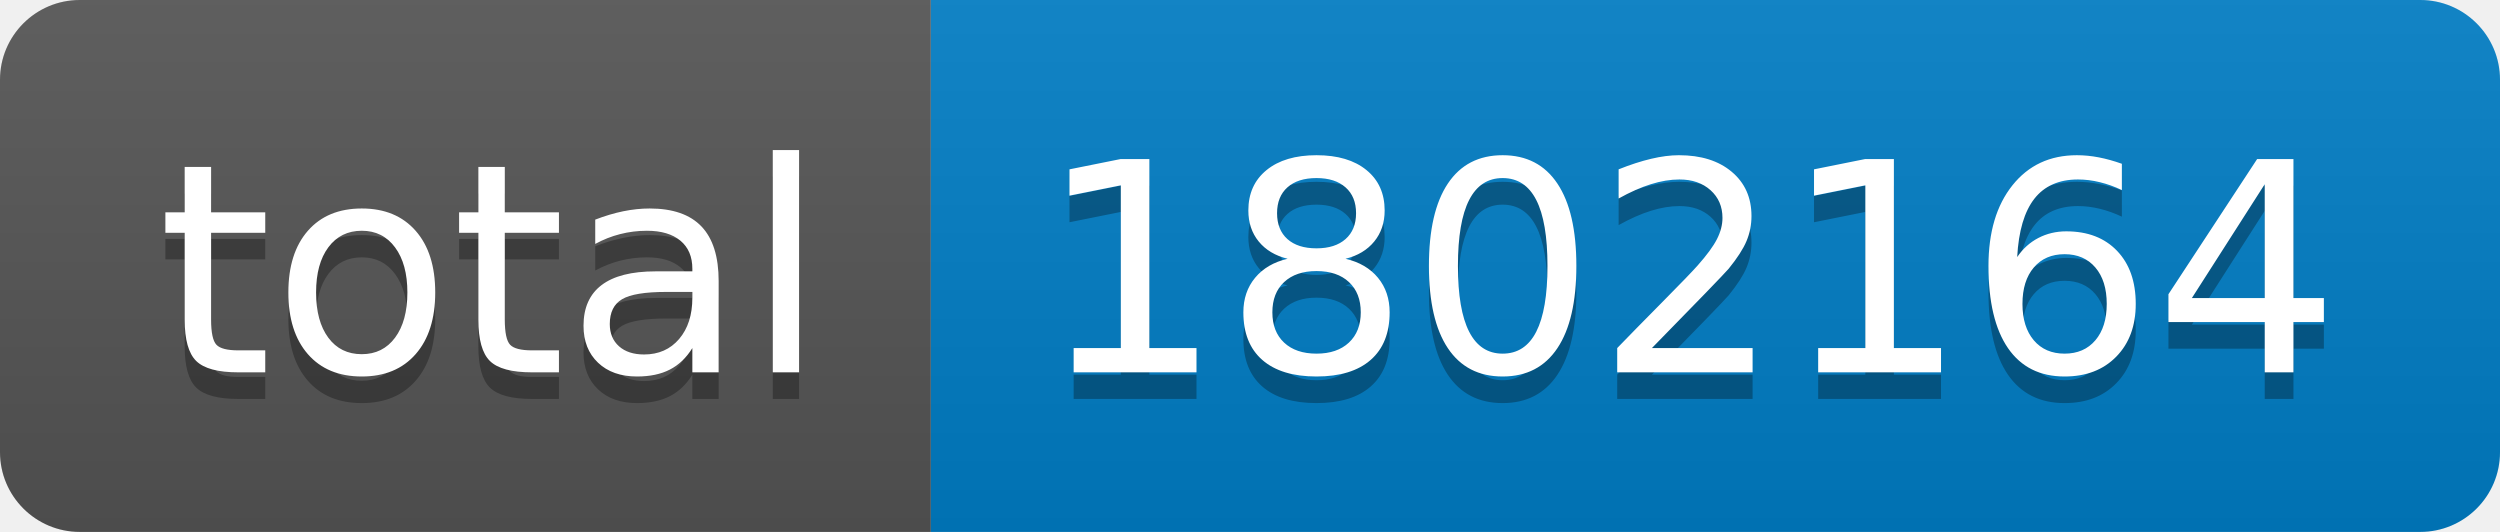
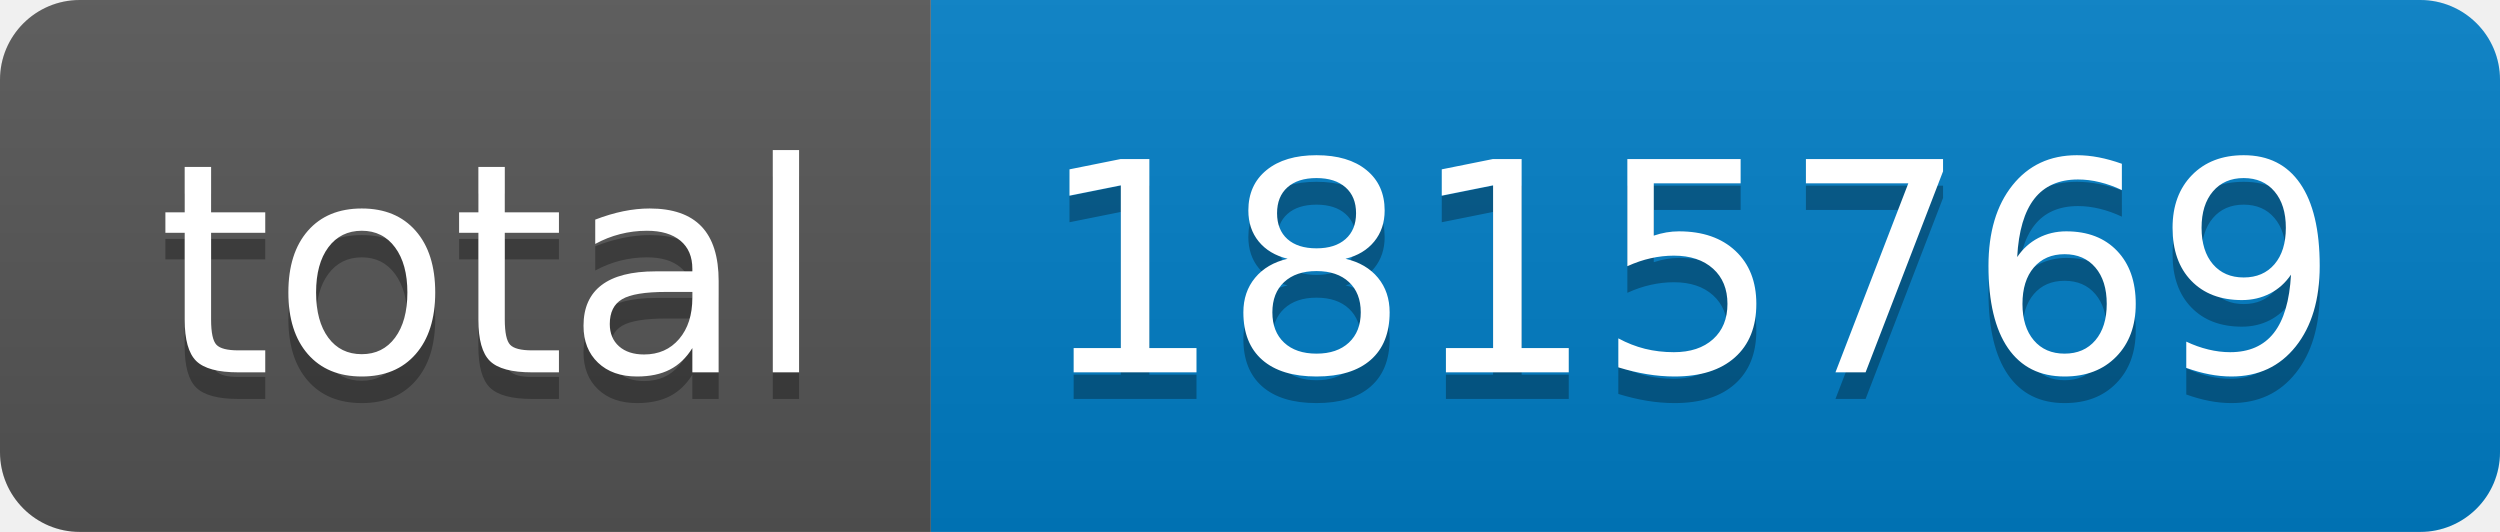
- <svg xmlns="http://www.w3.org/2000/svg" width="94" height="20" role="img" aria-label="total: 1802164">
+ <svg xmlns="http://www.w3.org/2000/svg" width="94" height="20" role="img" aria-label="total: 1815769">
  <linearGradient id="s" x2="0" y2="100%">
    <stop offset="0" stop-color="#bbb" stop-opacity=".1" />
    <stop offset="1" stop-opacity=".1" />
  </linearGradient>
  <clipPath id="r">
    <rect width="94" height="20" rx="3" fill="#fff" />
  </clipPath>
  <g clip-path="url(#r)">
    <rect width="35" height="20" fill="#555" />
    <rect x="35" width="59" height="20" fill="#007ec6" />
    <rect width="94" height="20" fill="url(#s)" />
  </g>
  <g fill="#fff" text-anchor="middle" font-family="Verdana,Geneva,DejaVu Sans,sans-serif" text-rendering="geometricPrecision" font-size="110">
    <text aria-hidden="true" x="185" y="150" fill="#010101" fill-opacity=".3" transform="scale(.1)" textLength="250">total</text>
    <text x="185" y="140" transform="scale(.1)" fill="#fff" textLength="250">total</text>
-     <text aria-hidden="true" x="635" y="150" fill="#010101" fill-opacity=".3" transform="scale(.1)" textLength="490">1802164</text>
-     <text x="635" y="140" transform="scale(.1)" fill="#fff" textLength="490">1802164</text>
+     <text aria-hidden="true" x="635" y="150" fill="#010101" fill-opacity=".3" transform="scale(.1)" textLength="490">1815769</text>
+     <text x="635" y="140" transform="scale(.1)" fill="#fff" textLength="490">1815769</text>
  </g>
</svg>
